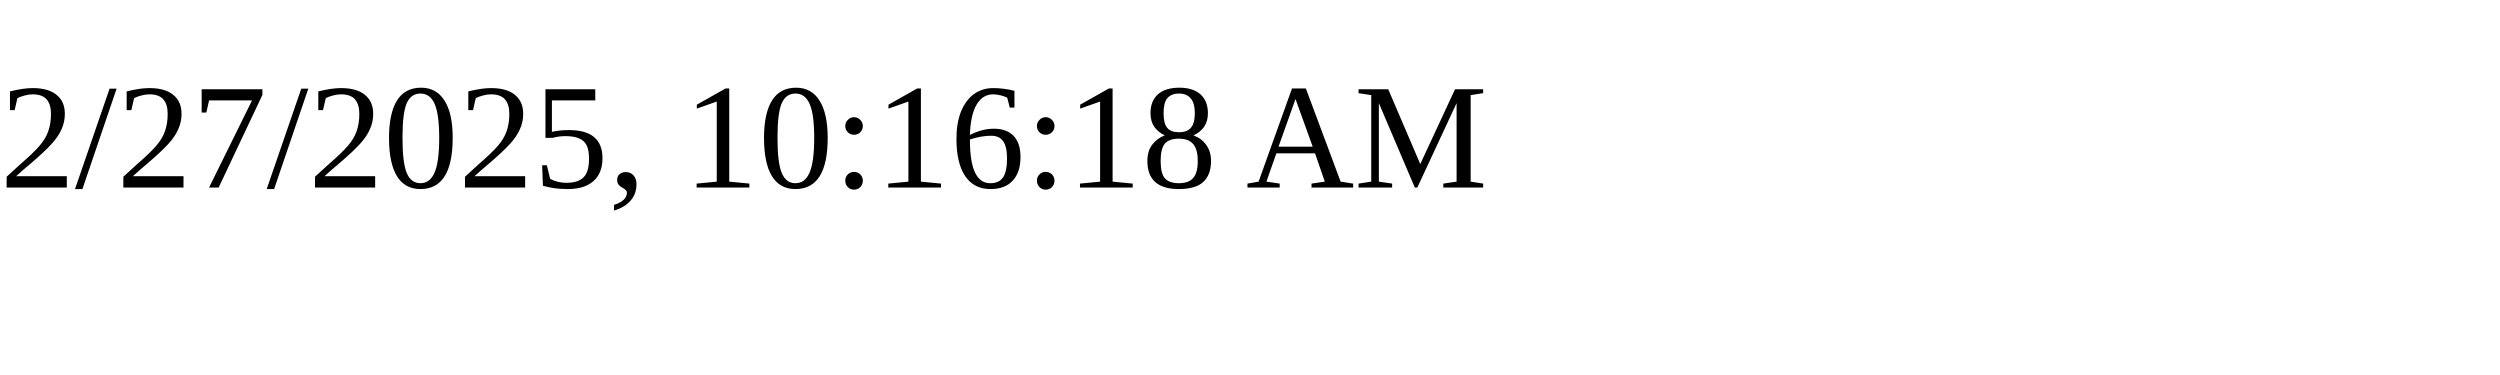
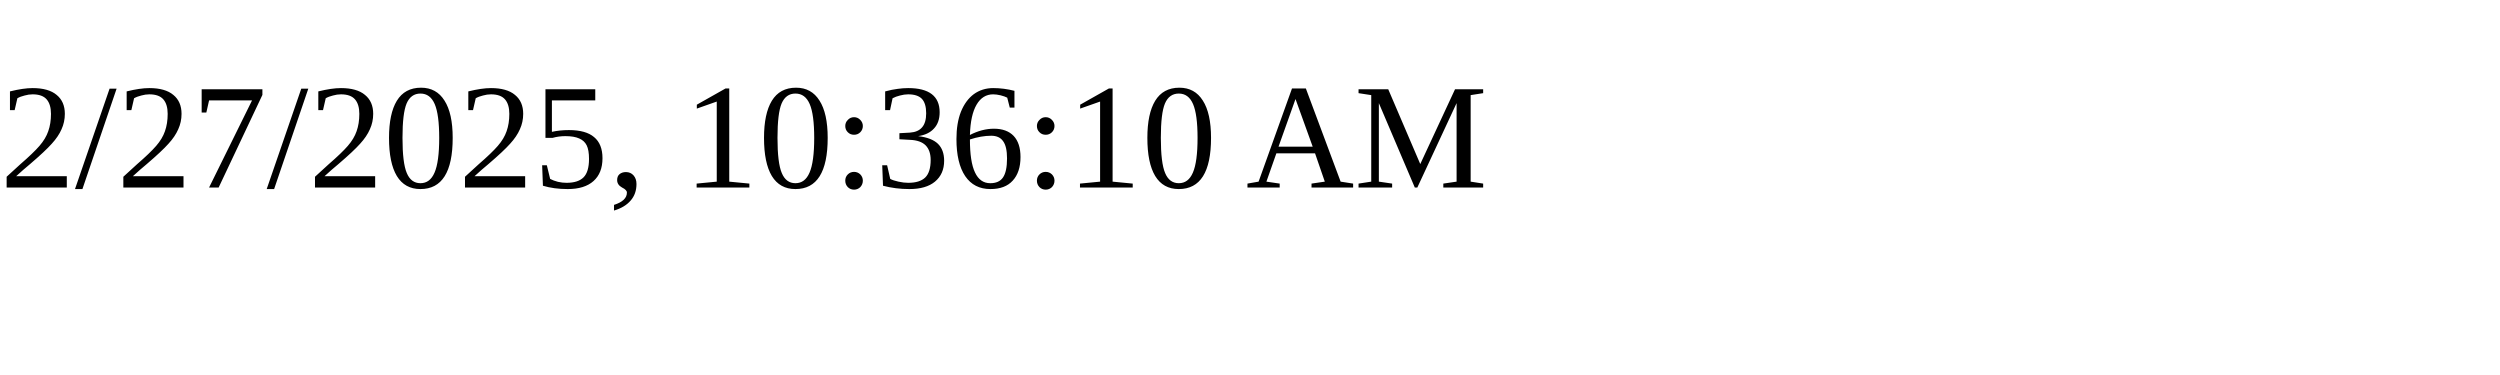
<svg xmlns="http://www.w3.org/2000/svg" height="30" width="200">
-   <text x="0" y="15">2/27/2025, 10:16:18 AM</text>
+   <text x="0" y="15">2/27/2025, 10:36:10 AM</text>
</svg>
